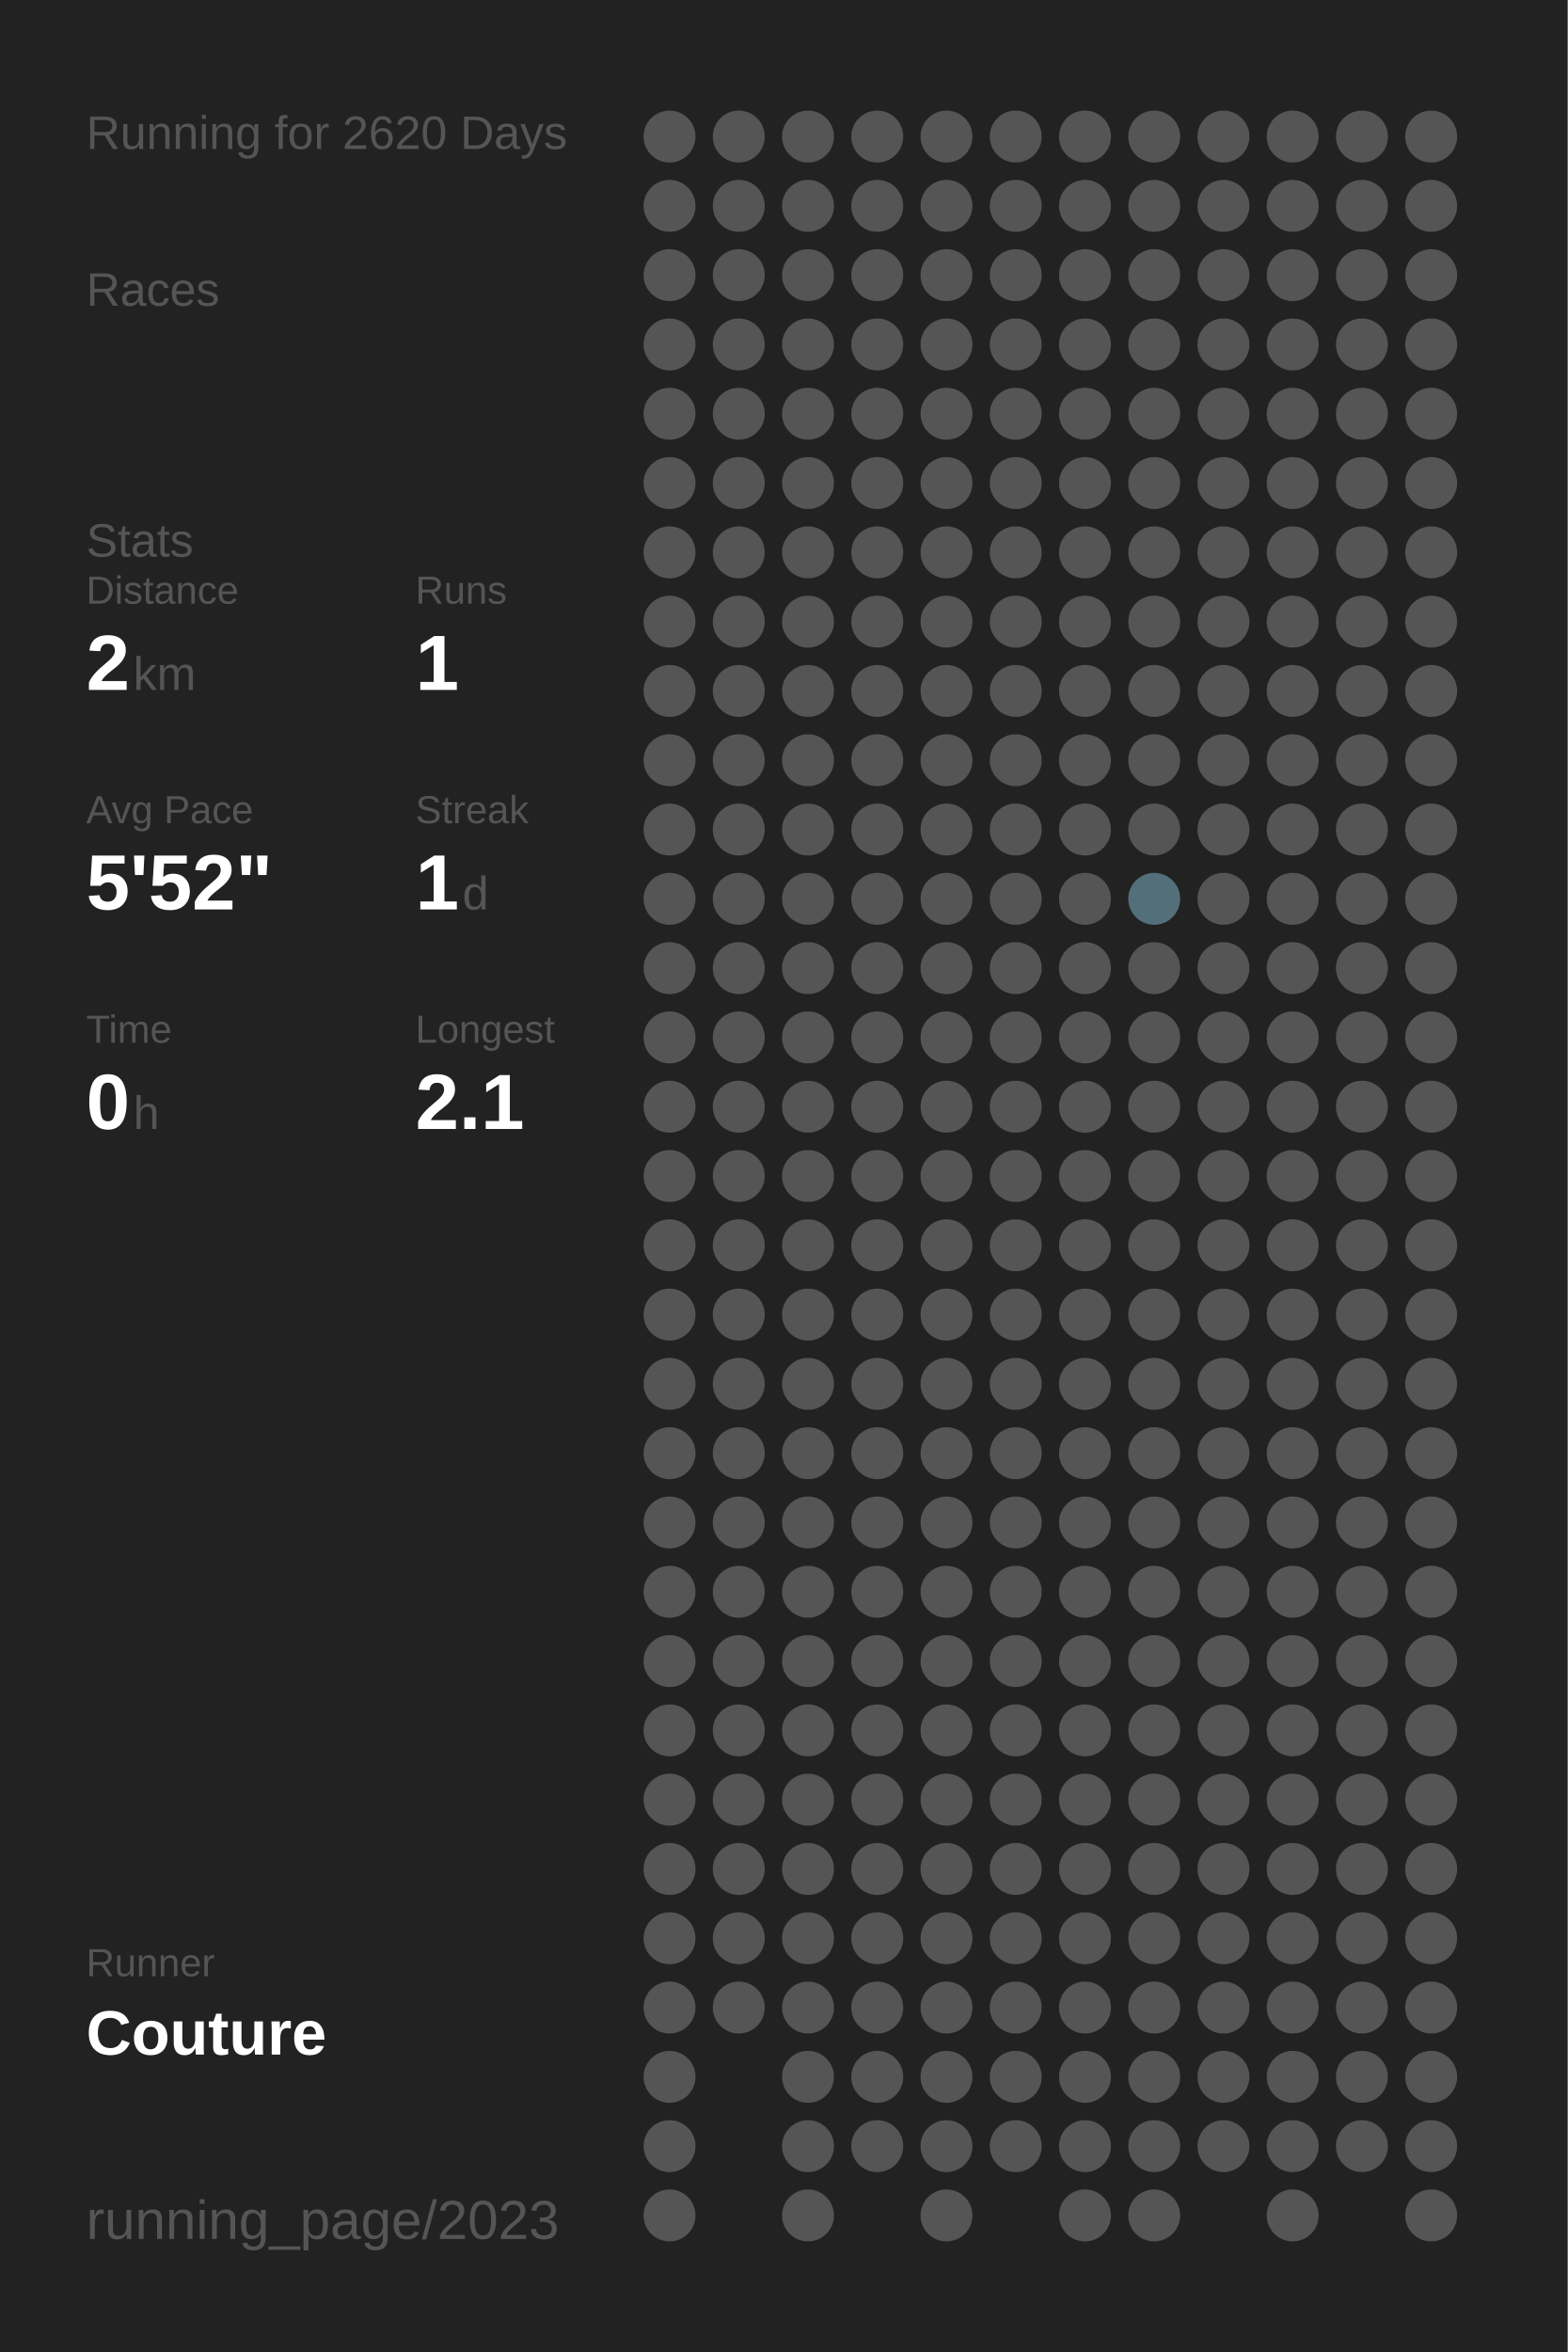
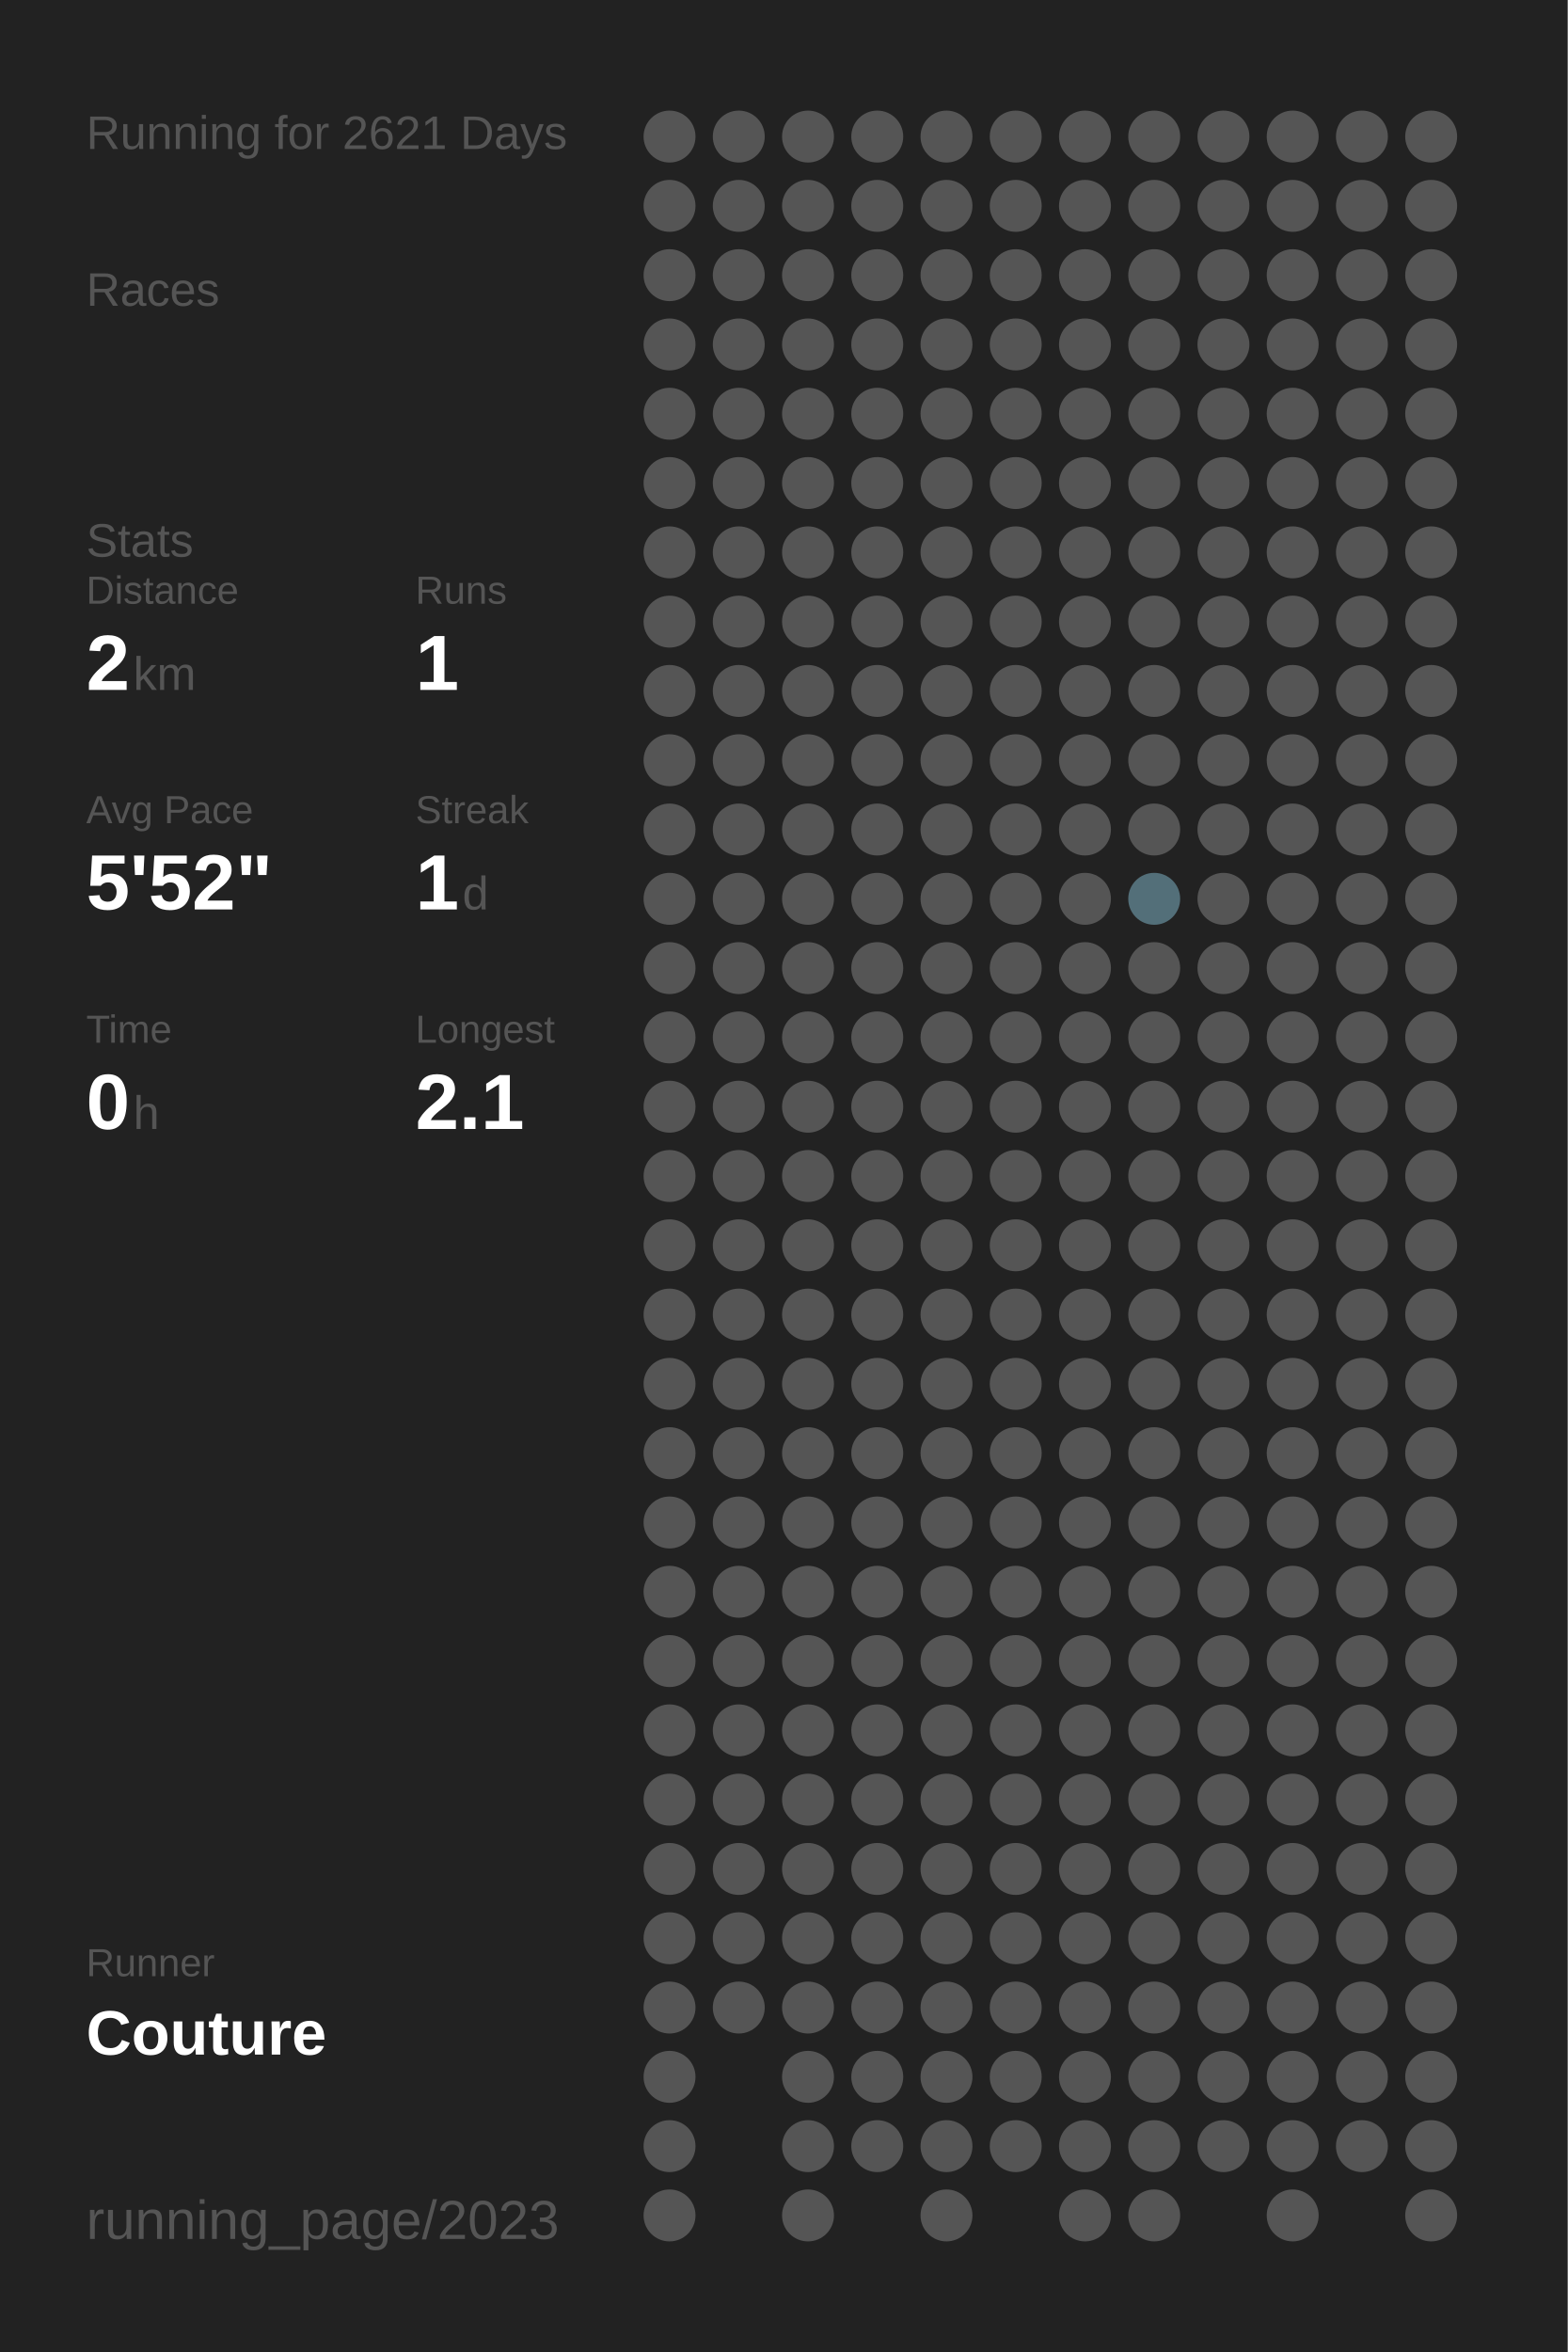
<svg xmlns="http://www.w3.org/2000/svg" baseProfile="full" height="300mm" version="1.1" viewBox="0,0,200,300" width="200mm">
  <defs />
  <rect fill="#222222" height="300" width="200" x="0" y="0" />
-   <text fill="#555555" style="font-size:6px; font-family:Arial;" x="11" y="19">Running for 2620 Days</text>
+   <text fill="#555555" style="font-size:6px; font-family:Arial;" x="11" y="19">Running for 2621 Days</text>
  <text fill="#555555" style="font-size:6px; font-family:Arial;" x="11" y="39">Races</text>
  <text fill="#555555" style="font-size:6px; font-family:Arial;" x="11" y="71">Stats</text>
  <text fill="#555555" style="font-size:5px; font-family:Arial;" x="11" y="77">Distance</text>
  <text fill="#FFFFFF" style="font-size:10px; font-family:Arial; font-weight:bold;" x="11" y="88">2</text>
  <text fill="#555555" style="font-size:6px; font-family:Arial;" x="17" y="88">km</text>
  <text fill="#555555" style="font-size:5px; font-family:Arial;" x="53" y="77">Runs</text>
  <text fill="#FFFFFF" style="font-size:10px; font-family:Arial; font-weight:bold;" x="53" y="88">1</text>
  <text fill="#555555" style="font-size:5px; font-family:Arial;" x="11" y="105">Avg Pace</text>
  <text fill="#FFFFFF" style="font-size:10px; font-family:Arial; font-weight:bold;" x="11" y="116">5'52"</text>
  <text fill="#555555" style="font-size:5px; font-family:Arial;" x="53" y="105">Streak</text>
  <text fill="#FFFFFF" style="font-size:10px; font-family:Arial; font-weight:bold;" x="53" y="116">1</text>
  <text fill="#555555" style="font-size:6px; font-family:Arial;" x="59" y="116">d</text>
  <text fill="#555555" style="font-size:5px; font-family:Arial;" x="11" y="133">Time</text>
  <text fill="#FFFFFF" style="font-size:10px; font-family:Arial; font-weight:bold;" x="11" y="144">0</text>
  <text fill="#555555" style="font-size:6px; font-family:Arial;" x="17" y="144">h</text>
  <text fill="#555555" style="font-size:5px; font-family:Arial;" x="53" y="133">Longest</text>
  <text fill="#FFFFFF" style="font-size:10px; font-family:Arial; font-weight:bold;" x="53" y="144">2.1</text>
  <text fill="#555555" style="font-size:5px; font-family:Arial;" x="11" y="252.065">Runner</text>
  <text fill="#FFFFFF" style="font-size:8px; font-family:Arial; font-weight:bold;" x="11" y="262.065">Couture</text>
  <text fill="#555555" style="font-size:7px; font-family:Arial;" x="11" y="285.581">running_page/2023</text>
  <circle cx="85.417" cy="17.419" fill="#555555" r="3.312" />
  <circle cx="85.417" cy="26.258" fill="#555555" r="3.312" />
  <circle cx="85.417" cy="35.097" fill="#555555" r="3.312" />
  <circle cx="85.417" cy="43.935" fill="#555555" r="3.312" />
  <circle cx="85.417" cy="52.774" fill="#555555" r="3.312" />
  <circle cx="85.417" cy="61.613" fill="#555555" r="3.312" />
  <circle cx="85.417" cy="70.452" fill="#555555" r="3.312" />
  <circle cx="85.417" cy="79.29" fill="#555555" r="3.312" />
  <circle cx="85.417" cy="88.129" fill="#555555" r="3.312" />
  <circle cx="85.417" cy="96.968" fill="#555555" r="3.312" />
  <circle cx="85.417" cy="105.806" fill="#555555" r="3.312" />
  <circle cx="85.417" cy="114.645" fill="#555555" r="3.312" />
  <circle cx="85.417" cy="123.484" fill="#555555" r="3.312" />
  <circle cx="85.417" cy="132.323" fill="#555555" r="3.312" />
  <circle cx="85.417" cy="141.161" fill="#555555" r="3.312" />
  <circle cx="85.417" cy="150" fill="#555555" r="3.312" />
  <circle cx="85.417" cy="158.839" fill="#555555" r="3.312" />
  <circle cx="85.417" cy="167.677" fill="#555555" r="3.312" />
  <circle cx="85.417" cy="176.516" fill="#555555" r="3.312" />
  <circle cx="85.417" cy="185.355" fill="#555555" r="3.312" />
  <circle cx="85.417" cy="194.194" fill="#555555" r="3.312" />
  <circle cx="85.417" cy="203.032" fill="#555555" r="3.312" />
  <circle cx="85.417" cy="211.871" fill="#555555" r="3.312" />
  <circle cx="85.417" cy="220.71" fill="#555555" r="3.312" />
  <circle cx="85.417" cy="229.548" fill="#555555" r="3.312" />
  <circle cx="85.417" cy="238.387" fill="#555555" r="3.312" />
  <circle cx="85.417" cy="247.226" fill="#555555" r="3.312" />
  <circle cx="85.417" cy="256.065" fill="#555555" r="3.312" />
  <circle cx="85.417" cy="264.903" fill="#555555" r="3.312" />
  <circle cx="85.417" cy="273.742" fill="#555555" r="3.312" />
  <circle cx="85.417" cy="282.581" fill="#555555" r="3.312" />
  <circle cx="94.25" cy="17.419" fill="#555555" r="3.312" />
  <circle cx="94.25" cy="26.258" fill="#555555" r="3.312" />
  <circle cx="94.25" cy="35.097" fill="#555555" r="3.312" />
  <circle cx="94.25" cy="43.935" fill="#555555" r="3.312" />
  <circle cx="94.25" cy="52.774" fill="#555555" r="3.312" />
  <circle cx="94.25" cy="61.613" fill="#555555" r="3.312" />
  <circle cx="94.25" cy="70.452" fill="#555555" r="3.312" />
  <circle cx="94.25" cy="79.29" fill="#555555" r="3.312" />
  <circle cx="94.25" cy="88.129" fill="#555555" r="3.312" />
  <circle cx="94.25" cy="96.968" fill="#555555" r="3.312" />
  <circle cx="94.25" cy="105.806" fill="#555555" r="3.312" />
  <circle cx="94.25" cy="114.645" fill="#555555" r="3.312" />
  <circle cx="94.25" cy="123.484" fill="#555555" r="3.312" />
  <circle cx="94.25" cy="132.323" fill="#555555" r="3.312" />
  <circle cx="94.25" cy="141.161" fill="#555555" r="3.312" />
  <circle cx="94.25" cy="150" fill="#555555" r="3.312" />
  <circle cx="94.25" cy="158.839" fill="#555555" r="3.312" />
  <circle cx="94.25" cy="167.677" fill="#555555" r="3.312" />
  <circle cx="94.25" cy="176.516" fill="#555555" r="3.312" />
  <circle cx="94.25" cy="185.355" fill="#555555" r="3.312" />
  <circle cx="94.25" cy="194.194" fill="#555555" r="3.312" />
  <circle cx="94.25" cy="203.032" fill="#555555" r="3.312" />
  <circle cx="94.25" cy="211.871" fill="#555555" r="3.312" />
  <circle cx="94.25" cy="220.71" fill="#555555" r="3.312" />
  <circle cx="94.25" cy="229.548" fill="#555555" r="3.312" />
  <circle cx="94.25" cy="238.387" fill="#555555" r="3.312" />
  <circle cx="94.25" cy="247.226" fill="#555555" r="3.312" />
  <circle cx="94.25" cy="256.065" fill="#555555" r="3.312" />
  <circle cx="103.083" cy="17.419" fill="#555555" r="3.312" />
  <circle cx="103.083" cy="26.258" fill="#555555" r="3.312" />
  <circle cx="103.083" cy="35.097" fill="#555555" r="3.312" />
  <circle cx="103.083" cy="43.935" fill="#555555" r="3.312" />
  <circle cx="103.083" cy="52.774" fill="#555555" r="3.312" />
  <circle cx="103.083" cy="61.613" fill="#555555" r="3.312" />
  <circle cx="103.083" cy="70.452" fill="#555555" r="3.312" />
  <circle cx="103.083" cy="79.29" fill="#555555" r="3.312" />
  <circle cx="103.083" cy="88.129" fill="#555555" r="3.312" />
  <circle cx="103.083" cy="96.968" fill="#555555" r="3.312" />
  <circle cx="103.083" cy="105.806" fill="#555555" r="3.312" />
  <circle cx="103.083" cy="114.645" fill="#555555" r="3.312" />
  <circle cx="103.083" cy="123.484" fill="#555555" r="3.312" />
  <circle cx="103.083" cy="132.323" fill="#555555" r="3.312" />
  <circle cx="103.083" cy="141.161" fill="#555555" r="3.312" />
  <circle cx="103.083" cy="150" fill="#555555" r="3.312" />
  <circle cx="103.083" cy="158.839" fill="#555555" r="3.312" />
  <circle cx="103.083" cy="167.677" fill="#555555" r="3.312" />
  <circle cx="103.083" cy="176.516" fill="#555555" r="3.312" />
  <circle cx="103.083" cy="185.355" fill="#555555" r="3.312" />
  <circle cx="103.083" cy="194.194" fill="#555555" r="3.312" />
  <circle cx="103.083" cy="203.032" fill="#555555" r="3.312" />
  <circle cx="103.083" cy="211.871" fill="#555555" r="3.312" />
  <circle cx="103.083" cy="220.71" fill="#555555" r="3.312" />
  <circle cx="103.083" cy="229.548" fill="#555555" r="3.312" />
  <circle cx="103.083" cy="238.387" fill="#555555" r="3.312" />
  <circle cx="103.083" cy="247.226" fill="#555555" r="3.312" />
  <circle cx="103.083" cy="256.065" fill="#555555" r="3.312" />
  <circle cx="103.083" cy="264.903" fill="#555555" r="3.312" />
  <circle cx="103.083" cy="273.742" fill="#555555" r="3.312" />
  <circle cx="103.083" cy="282.581" fill="#555555" r="3.312" />
  <circle cx="111.917" cy="17.419" fill="#555555" r="3.312" />
  <circle cx="111.917" cy="26.258" fill="#555555" r="3.312" />
  <circle cx="111.917" cy="35.097" fill="#555555" r="3.312" />
  <circle cx="111.917" cy="43.935" fill="#555555" r="3.312" />
  <circle cx="111.917" cy="52.774" fill="#555555" r="3.312" />
  <circle cx="111.917" cy="61.613" fill="#555555" r="3.312" />
  <circle cx="111.917" cy="70.452" fill="#555555" r="3.312" />
  <circle cx="111.917" cy="79.29" fill="#555555" r="3.312" />
  <circle cx="111.917" cy="88.129" fill="#555555" r="3.312" />
  <circle cx="111.917" cy="96.968" fill="#555555" r="3.312" />
  <circle cx="111.917" cy="105.806" fill="#555555" r="3.312" />
  <circle cx="111.917" cy="114.645" fill="#555555" r="3.312" />
  <circle cx="111.917" cy="123.484" fill="#555555" r="3.312" />
  <circle cx="111.917" cy="132.323" fill="#555555" r="3.312" />
  <circle cx="111.917" cy="141.161" fill="#555555" r="3.312" />
  <circle cx="111.917" cy="150" fill="#555555" r="3.312" />
  <circle cx="111.917" cy="158.839" fill="#555555" r="3.312" />
  <circle cx="111.917" cy="167.677" fill="#555555" r="3.312" />
  <circle cx="111.917" cy="176.516" fill="#555555" r="3.312" />
  <circle cx="111.917" cy="185.355" fill="#555555" r="3.312" />
  <circle cx="111.917" cy="194.194" fill="#555555" r="3.312" />
  <circle cx="111.917" cy="203.032" fill="#555555" r="3.312" />
  <circle cx="111.917" cy="211.871" fill="#555555" r="3.312" />
  <circle cx="111.917" cy="220.71" fill="#555555" r="3.312" />
  <circle cx="111.917" cy="229.548" fill="#555555" r="3.312" />
  <circle cx="111.917" cy="238.387" fill="#555555" r="3.312" />
  <circle cx="111.917" cy="247.226" fill="#555555" r="3.312" />
  <circle cx="111.917" cy="256.065" fill="#555555" r="3.312" />
  <circle cx="111.917" cy="264.903" fill="#555555" r="3.312" />
  <circle cx="111.917" cy="273.742" fill="#555555" r="3.312" />
  <circle cx="120.75" cy="17.419" fill="#555555" r="3.312" />
  <circle cx="120.75" cy="26.258" fill="#555555" r="3.312" />
  <circle cx="120.75" cy="35.097" fill="#555555" r="3.312" />
  <circle cx="120.75" cy="43.935" fill="#555555" r="3.312" />
  <circle cx="120.75" cy="52.774" fill="#555555" r="3.312" />
  <circle cx="120.75" cy="61.613" fill="#555555" r="3.312" />
  <circle cx="120.75" cy="70.452" fill="#555555" r="3.312" />
  <circle cx="120.75" cy="79.29" fill="#555555" r="3.312" />
  <circle cx="120.75" cy="88.129" fill="#555555" r="3.312" />
  <circle cx="120.75" cy="96.968" fill="#555555" r="3.312" />
  <circle cx="120.75" cy="105.806" fill="#555555" r="3.312" />
  <circle cx="120.75" cy="114.645" fill="#555555" r="3.312" />
  <circle cx="120.75" cy="123.484" fill="#555555" r="3.312" />
  <circle cx="120.75" cy="132.323" fill="#555555" r="3.312" />
  <circle cx="120.75" cy="141.161" fill="#555555" r="3.312" />
  <circle cx="120.75" cy="150" fill="#555555" r="3.312" />
  <circle cx="120.75" cy="158.839" fill="#555555" r="3.312" />
  <circle cx="120.75" cy="167.677" fill="#555555" r="3.312" />
  <circle cx="120.75" cy="176.516" fill="#555555" r="3.312" />
  <circle cx="120.75" cy="185.355" fill="#555555" r="3.312" />
  <circle cx="120.75" cy="194.194" fill="#555555" r="3.312" />
  <circle cx="120.75" cy="203.032" fill="#555555" r="3.312" />
  <circle cx="120.75" cy="211.871" fill="#555555" r="3.312" />
  <circle cx="120.75" cy="220.71" fill="#555555" r="3.312" />
  <circle cx="120.75" cy="229.548" fill="#555555" r="3.312" />
  <circle cx="120.75" cy="238.387" fill="#555555" r="3.312" />
  <circle cx="120.75" cy="247.226" fill="#555555" r="3.312" />
  <circle cx="120.75" cy="256.065" fill="#555555" r="3.312" />
  <circle cx="120.75" cy="264.903" fill="#555555" r="3.312" />
  <circle cx="120.75" cy="273.742" fill="#555555" r="3.312" />
  <circle cx="120.75" cy="282.581" fill="#555555" r="3.312" />
  <circle cx="129.583" cy="17.419" fill="#555555" r="3.312" />
  <circle cx="129.583" cy="26.258" fill="#555555" r="3.312" />
  <circle cx="129.583" cy="35.097" fill="#555555" r="3.312" />
  <circle cx="129.583" cy="43.935" fill="#555555" r="3.312" />
  <circle cx="129.583" cy="52.774" fill="#555555" r="3.312" />
  <circle cx="129.583" cy="61.613" fill="#555555" r="3.312" />
  <circle cx="129.583" cy="70.452" fill="#555555" r="3.312" />
  <circle cx="129.583" cy="79.29" fill="#555555" r="3.312" />
  <circle cx="129.583" cy="88.129" fill="#555555" r="3.312" />
  <circle cx="129.583" cy="96.968" fill="#555555" r="3.312" />
  <circle cx="129.583" cy="105.806" fill="#555555" r="3.312" />
  <circle cx="129.583" cy="114.645" fill="#555555" r="3.312" />
  <circle cx="129.583" cy="123.484" fill="#555555" r="3.312" />
  <circle cx="129.583" cy="132.323" fill="#555555" r="3.312" />
  <circle cx="129.583" cy="141.161" fill="#555555" r="3.312" />
  <circle cx="129.583" cy="150" fill="#555555" r="3.312" />
  <circle cx="129.583" cy="158.839" fill="#555555" r="3.312" />
  <circle cx="129.583" cy="167.677" fill="#555555" r="3.312" />
  <circle cx="129.583" cy="176.516" fill="#555555" r="3.312" />
  <circle cx="129.583" cy="185.355" fill="#555555" r="3.312" />
  <circle cx="129.583" cy="194.194" fill="#555555" r="3.312" />
  <circle cx="129.583" cy="203.032" fill="#555555" r="3.312" />
  <circle cx="129.583" cy="211.871" fill="#555555" r="3.312" />
  <circle cx="129.583" cy="220.71" fill="#555555" r="3.312" />
  <circle cx="129.583" cy="229.548" fill="#555555" r="3.312" />
  <circle cx="129.583" cy="238.387" fill="#555555" r="3.312" />
  <circle cx="129.583" cy="247.226" fill="#555555" r="3.312" />
  <circle cx="129.583" cy="256.065" fill="#555555" r="3.312" />
  <circle cx="129.583" cy="264.903" fill="#555555" r="3.312" />
  <circle cx="129.583" cy="273.742" fill="#555555" r="3.312" />
  <circle cx="138.417" cy="17.419" fill="#555555" r="3.312" />
  <circle cx="138.417" cy="26.258" fill="#555555" r="3.312" />
  <circle cx="138.417" cy="35.097" fill="#555555" r="3.312" />
  <circle cx="138.417" cy="43.935" fill="#555555" r="3.312" />
  <circle cx="138.417" cy="52.774" fill="#555555" r="3.312" />
  <circle cx="138.417" cy="61.613" fill="#555555" r="3.312" />
  <circle cx="138.417" cy="70.452" fill="#555555" r="3.312" />
  <circle cx="138.417" cy="79.29" fill="#555555" r="3.312" />
  <circle cx="138.417" cy="88.129" fill="#555555" r="3.312" />
  <circle cx="138.417" cy="96.968" fill="#555555" r="3.312" />
  <circle cx="138.417" cy="105.806" fill="#555555" r="3.312" />
  <circle cx="138.417" cy="114.645" fill="#555555" r="3.312" />
  <circle cx="138.417" cy="123.484" fill="#555555" r="3.312" />
  <circle cx="138.417" cy="132.323" fill="#555555" r="3.312" />
  <circle cx="138.417" cy="141.161" fill="#555555" r="3.312" />
  <circle cx="138.417" cy="150" fill="#555555" r="3.312" />
  <circle cx="138.417" cy="158.839" fill="#555555" r="3.312" />
  <circle cx="138.417" cy="167.677" fill="#555555" r="3.312" />
  <circle cx="138.417" cy="176.516" fill="#555555" r="3.312" />
  <circle cx="138.417" cy="185.355" fill="#555555" r="3.312" />
  <circle cx="138.417" cy="194.194" fill="#555555" r="3.312" />
  <circle cx="138.417" cy="203.032" fill="#555555" r="3.312" />
  <circle cx="138.417" cy="211.871" fill="#555555" r="3.312" />
  <circle cx="138.417" cy="220.71" fill="#555555" r="3.312" />
  <circle cx="138.417" cy="229.548" fill="#555555" r="3.312" />
  <circle cx="138.417" cy="238.387" fill="#555555" r="3.312" />
  <circle cx="138.417" cy="247.226" fill="#555555" r="3.312" />
  <circle cx="138.417" cy="256.065" fill="#555555" r="3.312" />
  <circle cx="138.417" cy="264.903" fill="#555555" r="3.312" />
  <circle cx="138.417" cy="273.742" fill="#555555" r="3.312" />
  <circle cx="138.417" cy="282.581" fill="#555555" r="3.312" />
  <circle cx="147.25" cy="17.419" fill="#555555" r="3.312" />
  <circle cx="147.25" cy="26.258" fill="#555555" r="3.312" />
  <circle cx="147.25" cy="35.097" fill="#555555" r="3.312" />
  <circle cx="147.25" cy="43.935" fill="#555555" r="3.312" />
  <circle cx="147.25" cy="52.774" fill="#555555" r="3.312" />
  <circle cx="147.25" cy="61.613" fill="#555555" r="3.312" />
  <circle cx="147.25" cy="70.452" fill="#555555" r="3.312" />
  <circle cx="147.25" cy="79.29" fill="#555555" r="3.312" />
  <circle cx="147.25" cy="88.129" fill="#555555" r="3.312" />
  <circle cx="147.25" cy="96.968" fill="#555555" r="3.312" />
  <circle cx="147.25" cy="105.806" fill="#555555" r="3.312" />
  <circle cx="147.25" cy="114.645" fill="#536f79" r="3.312" />
  <circle cx="147.25" cy="123.484" fill="#555555" r="3.312" />
  <circle cx="147.25" cy="132.323" fill="#555555" r="3.312" />
  <circle cx="147.25" cy="141.161" fill="#555555" r="3.312" />
  <circle cx="147.25" cy="150" fill="#555555" r="3.312" />
  <circle cx="147.25" cy="158.839" fill="#555555" r="3.312" />
  <circle cx="147.25" cy="167.677" fill="#555555" r="3.312" />
  <circle cx="147.25" cy="176.516" fill="#555555" r="3.312" />
  <circle cx="147.25" cy="185.355" fill="#555555" r="3.312" />
  <circle cx="147.25" cy="194.194" fill="#555555" r="3.312" />
  <circle cx="147.25" cy="203.032" fill="#555555" r="3.312" />
  <circle cx="147.25" cy="211.871" fill="#555555" r="3.312" />
  <circle cx="147.25" cy="220.71" fill="#555555" r="3.312" />
  <circle cx="147.25" cy="229.548" fill="#555555" r="3.312" />
  <circle cx="147.25" cy="238.387" fill="#555555" r="3.312" />
  <circle cx="147.25" cy="247.226" fill="#555555" r="3.312" />
  <circle cx="147.25" cy="256.065" fill="#555555" r="3.312" />
  <circle cx="147.25" cy="264.903" fill="#555555" r="3.312" />
  <circle cx="147.25" cy="273.742" fill="#555555" r="3.312" />
  <circle cx="147.25" cy="282.581" fill="#555555" r="3.312" />
  <circle cx="156.083" cy="17.419" fill="#555555" r="3.312" />
  <circle cx="156.083" cy="26.258" fill="#555555" r="3.312" />
  <circle cx="156.083" cy="35.097" fill="#555555" r="3.312" />
  <circle cx="156.083" cy="43.935" fill="#555555" r="3.312" />
  <circle cx="156.083" cy="52.774" fill="#555555" r="3.312" />
  <circle cx="156.083" cy="61.613" fill="#555555" r="3.312" />
  <circle cx="156.083" cy="70.452" fill="#555555" r="3.312" />
  <circle cx="156.083" cy="79.29" fill="#555555" r="3.312" />
  <circle cx="156.083" cy="88.129" fill="#555555" r="3.312" />
  <circle cx="156.083" cy="96.968" fill="#555555" r="3.312" />
  <circle cx="156.083" cy="105.806" fill="#555555" r="3.312" />
  <circle cx="156.083" cy="114.645" fill="#555555" r="3.312" />
  <circle cx="156.083" cy="123.484" fill="#555555" r="3.312" />
  <circle cx="156.083" cy="132.323" fill="#555555" r="3.312" />
  <circle cx="156.083" cy="141.161" fill="#555555" r="3.312" />
  <circle cx="156.083" cy="150" fill="#555555" r="3.312" />
  <circle cx="156.083" cy="158.839" fill="#555555" r="3.312" />
  <circle cx="156.083" cy="167.677" fill="#555555" r="3.312" />
  <circle cx="156.083" cy="176.516" fill="#555555" r="3.312" />
  <circle cx="156.083" cy="185.355" fill="#555555" r="3.312" />
  <circle cx="156.083" cy="194.194" fill="#555555" r="3.312" />
  <circle cx="156.083" cy="203.032" fill="#555555" r="3.312" />
  <circle cx="156.083" cy="211.871" fill="#555555" r="3.312" />
  <circle cx="156.083" cy="220.71" fill="#555555" r="3.312" />
  <circle cx="156.083" cy="229.548" fill="#555555" r="3.312" />
  <circle cx="156.083" cy="238.387" fill="#555555" r="3.312" />
  <circle cx="156.083" cy="247.226" fill="#555555" r="3.312" />
  <circle cx="156.083" cy="256.065" fill="#555555" r="3.312" />
  <circle cx="156.083" cy="264.903" fill="#555555" r="3.312" />
  <circle cx="156.083" cy="273.742" fill="#555555" r="3.312" />
  <circle cx="164.917" cy="17.419" fill="#555555" r="3.312" />
  <circle cx="164.917" cy="26.258" fill="#555555" r="3.312" />
  <circle cx="164.917" cy="35.097" fill="#555555" r="3.312" />
  <circle cx="164.917" cy="43.935" fill="#555555" r="3.312" />
  <circle cx="164.917" cy="52.774" fill="#555555" r="3.312" />
  <circle cx="164.917" cy="61.613" fill="#555555" r="3.312" />
  <circle cx="164.917" cy="70.452" fill="#555555" r="3.312" />
  <circle cx="164.917" cy="79.29" fill="#555555" r="3.312" />
  <circle cx="164.917" cy="88.129" fill="#555555" r="3.312" />
  <circle cx="164.917" cy="96.968" fill="#555555" r="3.312" />
  <circle cx="164.917" cy="105.806" fill="#555555" r="3.312" />
  <circle cx="164.917" cy="114.645" fill="#555555" r="3.312" />
  <circle cx="164.917" cy="123.484" fill="#555555" r="3.312" />
  <circle cx="164.917" cy="132.323" fill="#555555" r="3.312" />
  <circle cx="164.917" cy="141.161" fill="#555555" r="3.312" />
  <circle cx="164.917" cy="150" fill="#555555" r="3.312" />
  <circle cx="164.917" cy="158.839" fill="#555555" r="3.312" />
  <circle cx="164.917" cy="167.677" fill="#555555" r="3.312" />
  <circle cx="164.917" cy="176.516" fill="#555555" r="3.312" />
  <circle cx="164.917" cy="185.355" fill="#555555" r="3.312" />
  <circle cx="164.917" cy="194.194" fill="#555555" r="3.312" />
  <circle cx="164.917" cy="203.032" fill="#555555" r="3.312" />
  <circle cx="164.917" cy="211.871" fill="#555555" r="3.312" />
  <circle cx="164.917" cy="220.71" fill="#555555" r="3.312" />
  <circle cx="164.917" cy="229.548" fill="#555555" r="3.312" />
  <circle cx="164.917" cy="238.387" fill="#555555" r="3.312" />
  <circle cx="164.917" cy="247.226" fill="#555555" r="3.312" />
  <circle cx="164.917" cy="256.065" fill="#555555" r="3.312" />
  <circle cx="164.917" cy="264.903" fill="#555555" r="3.312" />
  <circle cx="164.917" cy="273.742" fill="#555555" r="3.312" />
  <circle cx="164.917" cy="282.581" fill="#555555" r="3.312" />
  <circle cx="173.75" cy="17.419" fill="#555555" r="3.312" />
  <circle cx="173.75" cy="26.258" fill="#555555" r="3.312" />
  <circle cx="173.75" cy="35.097" fill="#555555" r="3.312" />
  <circle cx="173.75" cy="43.935" fill="#555555" r="3.312" />
  <circle cx="173.75" cy="52.774" fill="#555555" r="3.312" />
  <circle cx="173.75" cy="61.613" fill="#555555" r="3.312" />
  <circle cx="173.75" cy="70.452" fill="#555555" r="3.312" />
  <circle cx="173.75" cy="79.29" fill="#555555" r="3.312" />
  <circle cx="173.75" cy="88.129" fill="#555555" r="3.312" />
  <circle cx="173.75" cy="96.968" fill="#555555" r="3.312" />
  <circle cx="173.75" cy="105.806" fill="#555555" r="3.312" />
  <circle cx="173.75" cy="114.645" fill="#555555" r="3.312" />
  <circle cx="173.75" cy="123.484" fill="#555555" r="3.312" />
  <circle cx="173.75" cy="132.323" fill="#555555" r="3.312" />
  <circle cx="173.75" cy="141.161" fill="#555555" r="3.312" />
  <circle cx="173.75" cy="150" fill="#555555" r="3.312" />
  <circle cx="173.75" cy="158.839" fill="#555555" r="3.312" />
  <circle cx="173.75" cy="167.677" fill="#555555" r="3.312" />
  <circle cx="173.75" cy="176.516" fill="#555555" r="3.312" />
  <circle cx="173.75" cy="185.355" fill="#555555" r="3.312" />
  <circle cx="173.75" cy="194.194" fill="#555555" r="3.312" />
  <circle cx="173.75" cy="203.032" fill="#555555" r="3.312" />
  <circle cx="173.75" cy="211.871" fill="#555555" r="3.312" />
  <circle cx="173.75" cy="220.71" fill="#555555" r="3.312" />
  <circle cx="173.75" cy="229.548" fill="#555555" r="3.312" />
  <circle cx="173.75" cy="238.387" fill="#555555" r="3.312" />
  <circle cx="173.75" cy="247.226" fill="#555555" r="3.312" />
  <circle cx="173.75" cy="256.065" fill="#555555" r="3.312" />
  <circle cx="173.75" cy="264.903" fill="#555555" r="3.312" />
  <circle cx="173.75" cy="273.742" fill="#555555" r="3.312" />
  <circle cx="182.583" cy="17.419" fill="#555555" r="3.312" />
  <circle cx="182.583" cy="26.258" fill="#555555" r="3.312" />
  <circle cx="182.583" cy="35.097" fill="#555555" r="3.312" />
  <circle cx="182.583" cy="43.935" fill="#555555" r="3.312" />
  <circle cx="182.583" cy="52.774" fill="#555555" r="3.312" />
  <circle cx="182.583" cy="61.613" fill="#555555" r="3.312" />
  <circle cx="182.583" cy="70.452" fill="#555555" r="3.312" />
  <circle cx="182.583" cy="79.29" fill="#555555" r="3.312" />
  <circle cx="182.583" cy="88.129" fill="#555555" r="3.312" />
  <circle cx="182.583" cy="96.968" fill="#555555" r="3.312" />
  <circle cx="182.583" cy="105.806" fill="#555555" r="3.312" />
  <circle cx="182.583" cy="114.645" fill="#555555" r="3.312" />
  <circle cx="182.583" cy="123.484" fill="#555555" r="3.312" />
  <circle cx="182.583" cy="132.323" fill="#555555" r="3.312" />
  <circle cx="182.583" cy="141.161" fill="#555555" r="3.312" />
  <circle cx="182.583" cy="150" fill="#555555" r="3.312" />
  <circle cx="182.583" cy="158.839" fill="#555555" r="3.312" />
  <circle cx="182.583" cy="167.677" fill="#555555" r="3.312" />
  <circle cx="182.583" cy="176.516" fill="#555555" r="3.312" />
  <circle cx="182.583" cy="185.355" fill="#555555" r="3.312" />
  <circle cx="182.583" cy="194.194" fill="#555555" r="3.312" />
  <circle cx="182.583" cy="203.032" fill="#555555" r="3.312" />
  <circle cx="182.583" cy="211.871" fill="#555555" r="3.312" />
  <circle cx="182.583" cy="220.71" fill="#555555" r="3.312" />
  <circle cx="182.583" cy="229.548" fill="#555555" r="3.312" />
  <circle cx="182.583" cy="238.387" fill="#555555" r="3.312" />
  <circle cx="182.583" cy="247.226" fill="#555555" r="3.312" />
  <circle cx="182.583" cy="256.065" fill="#555555" r="3.312" />
  <circle cx="182.583" cy="264.903" fill="#555555" r="3.312" />
  <circle cx="182.583" cy="273.742" fill="#555555" r="3.312" />
  <circle cx="182.583" cy="282.581" fill="#555555" r="3.312" />
</svg>
